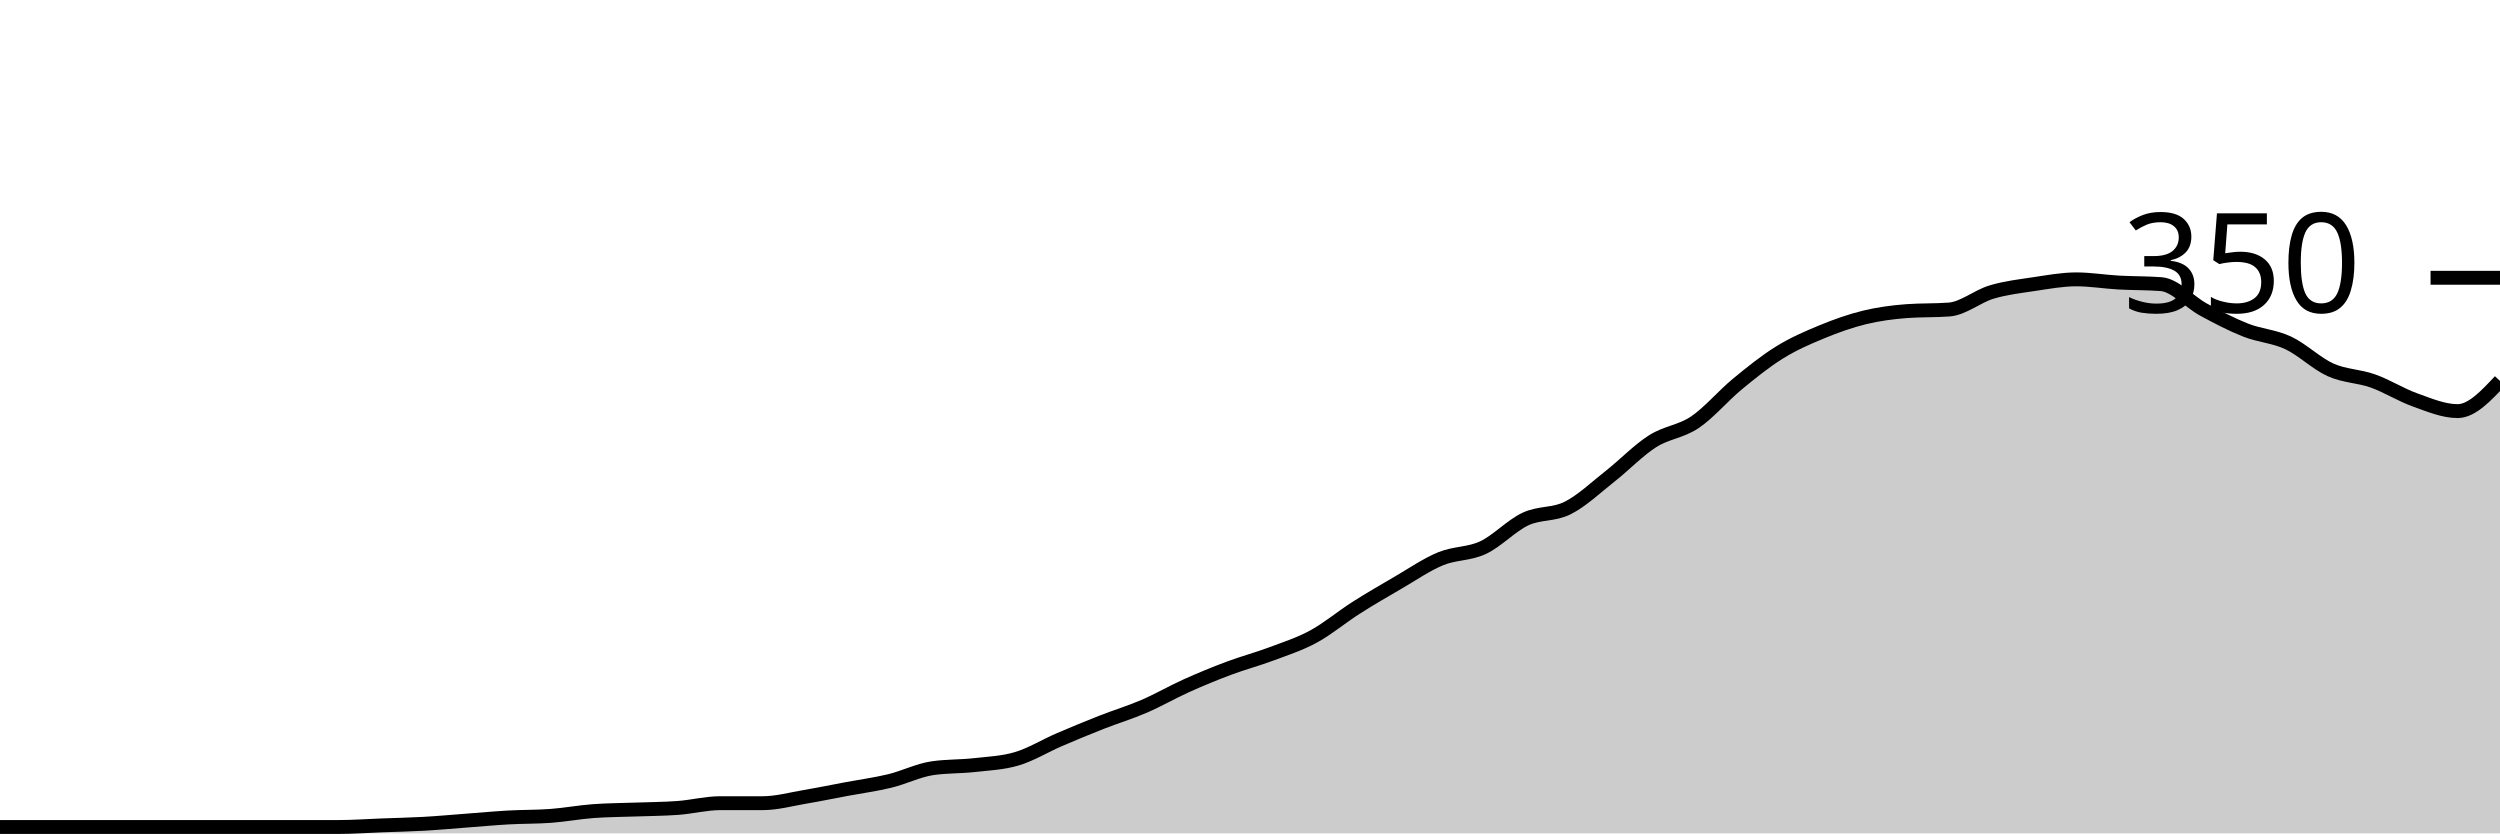
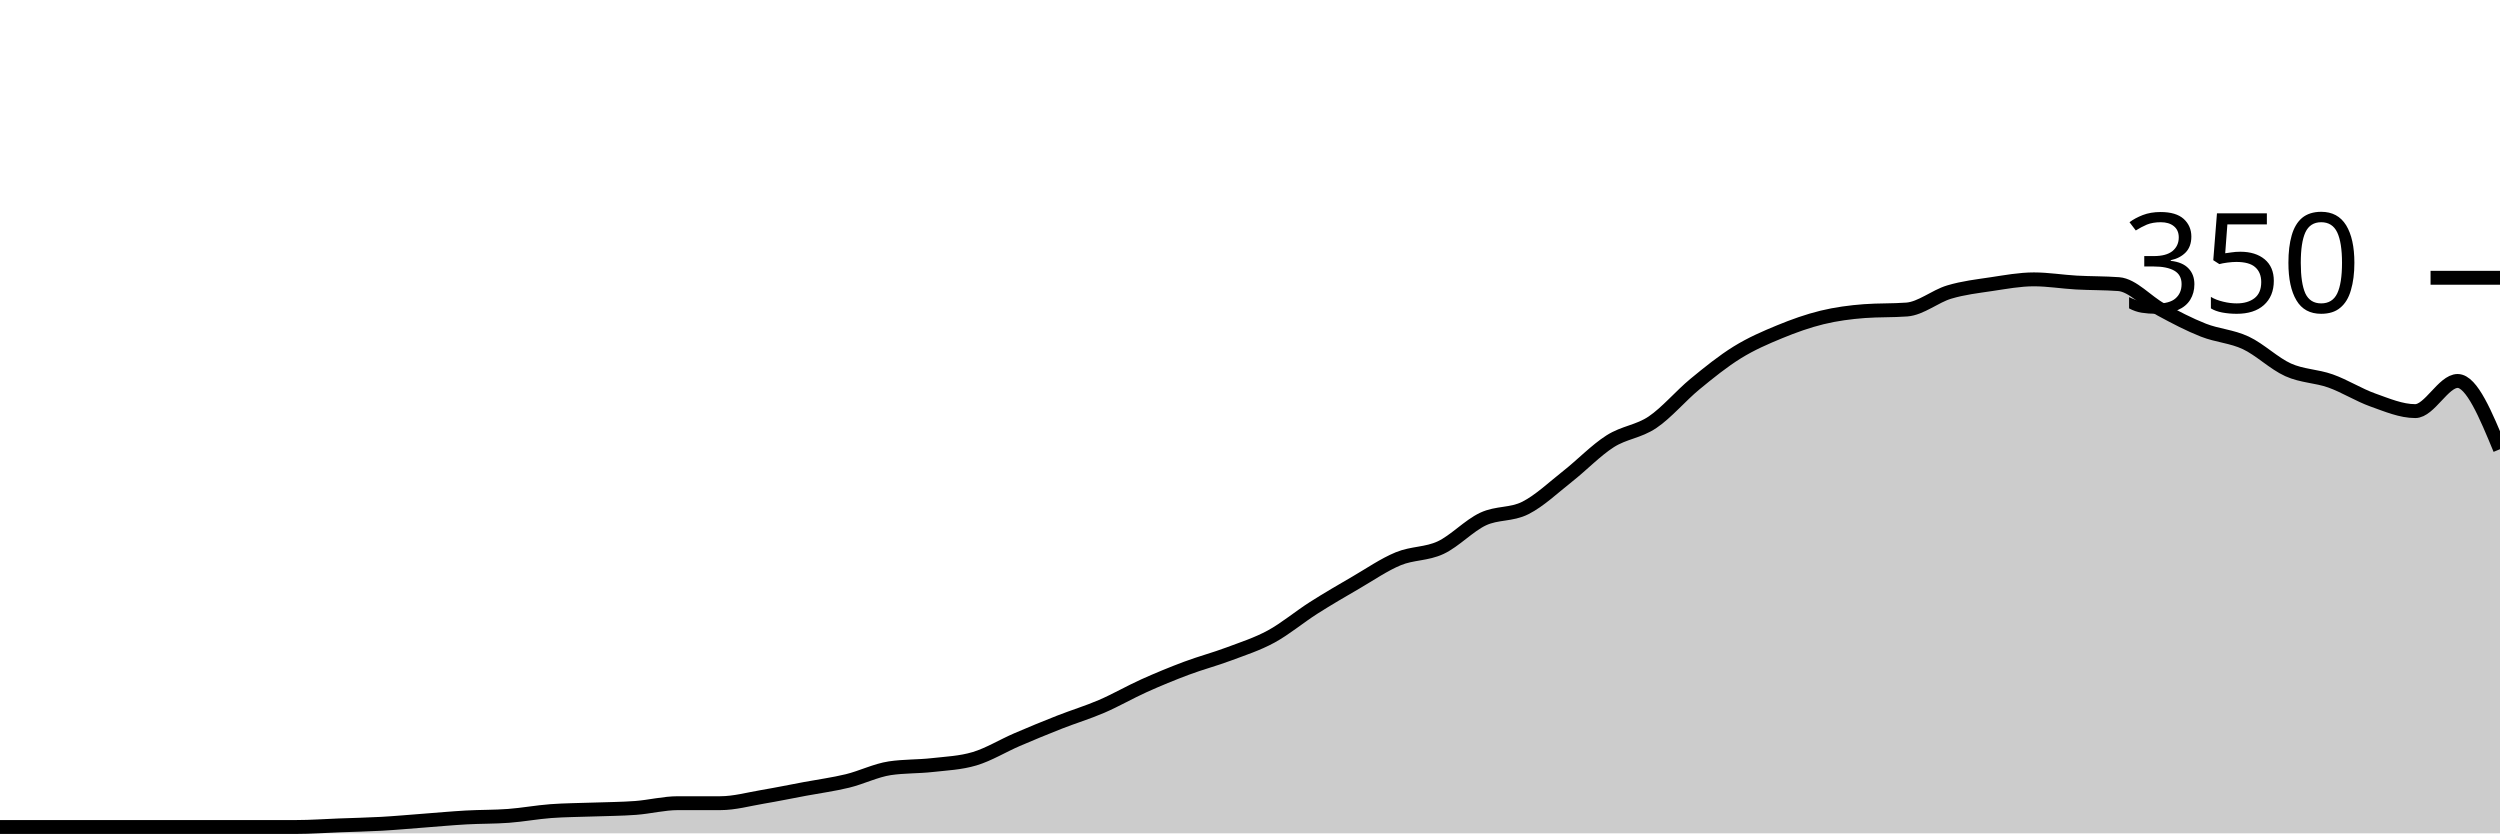
<svg xmlns="http://www.w3.org/2000/svg" viewBox="0 0 180 60">
  <g transform="translate(0,20)">
-     <path class="area" fill="rgba(0, 0, 0, 0.2)" d="M0,39.543C1.017,39.543,2.034,39.543,3.051,39.543C4.068,39.543,5.085,39.543,6.102,39.543C7.119,39.543,8.136,39.543,9.153,39.543C10.169,39.543,11.186,39.543,12.203,39.543C13.22,39.543,14.237,39.543,15.254,39.543C16.271,39.543,17.288,39.543,18.305,39.543C19.322,39.543,20.339,39.543,21.356,39.543C22.373,39.543,23.39,39.543,24.407,39.543C25.424,39.543,26.441,39.467,27.458,39.429C28.475,39.39,29.492,39.371,30.508,39.314C31.525,39.257,32.542,39.162,33.559,39.086C34.576,39.01,35.593,38.914,36.61,38.857C37.627,38.8,38.644,38.819,39.661,38.743C40.678,38.667,41.695,38.476,42.712,38.4C43.729,38.324,44.746,38.324,45.763,38.286C46.78,38.248,47.797,38.248,48.814,38.171C49.831,38.095,50.847,37.829,51.864,37.829C52.881,37.829,53.898,37.829,54.915,37.829C55.932,37.829,56.949,37.543,57.966,37.371C58.983,37.2,60,36.99,61.017,36.8C62.034,36.61,63.051,36.476,64.068,36.229C65.085,35.981,66.102,35.467,67.119,35.314C68.136,35.162,69.153,35.2,70.169,35.086C71.186,34.971,72.203,34.933,73.22,34.629C74.237,34.324,75.254,33.695,76.271,33.257C77.288,32.819,78.305,32.4,79.322,32C80.339,31.6,81.356,31.295,82.373,30.857C83.39,30.419,84.407,29.829,85.424,29.371C86.441,28.914,87.458,28.495,88.475,28.114C89.492,27.733,90.508,27.467,91.525,27.086C92.542,26.705,93.559,26.381,94.576,25.829C95.593,25.276,96.61,24.419,97.627,23.771C98.644,23.124,99.661,22.533,100.678,21.943C101.695,21.352,102.712,20.648,103.729,20.229C104.746,19.81,105.763,19.905,106.78,19.429C107.797,18.952,108.814,17.848,109.831,17.371C110.847,16.895,111.864,17.086,112.881,16.571C113.898,16.057,114.915,15.086,115.932,14.286C116.949,13.486,117.966,12.419,118.983,11.771C120,11.124,121.017,11.086,122.034,10.4C123.051,9.714,124.068,8.495,125.085,7.657C126.102,6.819,127.119,6,128.136,5.371C129.153,4.743,130.169,4.305,131.186,3.886C132.203,3.467,133.22,3.105,134.237,2.857C135.254,2.61,136.271,2.476,137.288,2.4C138.305,2.324,139.322,2.362,140.339,2.286C141.356,2.21,142.373,1.333,143.39,1.029C144.407,0.724,145.424,0.61,146.441,0.457C147.458,0.305,148.475,0.114,149.492,0.114C150.508,0.114,151.525,0.286,152.542,0.343C153.559,0.4,154.576,0.381,155.593,0.457C156.61,0.533,157.627,1.733,158.644,2.286C159.661,2.838,160.678,3.371,161.695,3.771C162.712,4.171,163.729,4.21,164.746,4.686C165.763,5.162,166.78,6.171,167.797,6.629C168.814,7.086,169.831,7.067,170.847,7.429C171.864,7.79,172.881,8.438,173.898,8.8C174.915,9.162,175.932,9.6,176.949,9.6C177.966,9.6,178.983,8.514,180,7.429L180,40C178.983,40,177.966,40,176.949,40C175.932,40,174.915,40,173.898,40C172.881,40,171.864,40,170.847,40C169.831,40,168.814,40,167.797,40C166.78,40,165.763,40,164.746,40C163.729,40,162.712,40,161.695,40C160.678,40,159.661,40,158.644,40C157.627,40,156.61,40,155.593,40C154.576,40,153.559,40,152.542,40C151.525,40,150.508,40,149.492,40C148.475,40,147.458,40,146.441,40C145.424,40,144.407,40,143.39,40C142.373,40,141.356,40,140.339,40C139.322,40,138.305,40,137.288,40C136.271,40,135.254,40,134.237,40C133.22,40,132.203,40,131.186,40C130.169,40,129.153,40,128.136,40C127.119,40,126.102,40,125.085,40C124.068,40,123.051,40,122.034,40C121.017,40,120,40,118.983,40C117.966,40,116.949,40,115.932,40C114.915,40,113.898,40,112.881,40C111.864,40,110.847,40,109.831,40C108.814,40,107.797,40,106.78,40C105.763,40,104.746,40,103.729,40C102.712,40,101.695,40,100.678,40C99.661,40,98.644,40,97.627,40C96.61,40,95.593,40,94.576,40C93.559,40,92.542,40,91.525,40C90.508,40,89.492,40,88.475,40C87.458,40,86.441,40,85.424,40C84.407,40,83.39,40,82.373,40C81.356,40,80.339,40,79.322,40C78.305,40,77.288,40,76.271,40C75.254,40,74.237,40,73.22,40C72.203,40,71.186,40,70.169,40C69.153,40,68.136,40,67.119,40C66.102,40,65.085,40,64.068,40C63.051,40,62.034,40,61.017,40C60,40,58.983,40,57.966,40C56.949,40,55.932,40,54.915,40C53.898,40,52.881,40,51.864,40C50.847,40,49.831,40,48.814,40C47.797,40,46.78,40,45.763,40C44.746,40,43.729,40,42.712,40C41.695,40,40.678,40,39.661,40C38.644,40,37.627,40,36.61,40C35.593,40,34.576,40,33.559,40C32.542,40,31.525,40,30.508,40C29.492,40,28.475,40,27.458,40C26.441,40,25.424,40,24.407,40C23.39,40,22.373,40,21.356,40C20.339,40,19.322,40,18.305,40C17.288,40,16.271,40,15.254,40C14.237,40,13.22,40,12.203,40C11.186,40,10.169,40,9.153,40C8.136,40,7.119,40,6.102,40C5.085,40,4.068,40,3.051,40C2.034,40,1.017,40,0,40Z" />
-     <path class="line" stroke="black" fill="none" d="M0,39.543C1.017,39.543,2.034,39.543,3.051,39.543C4.068,39.543,5.085,39.543,6.102,39.543C7.119,39.543,8.136,39.543,9.153,39.543C10.169,39.543,11.186,39.543,12.203,39.543C13.22,39.543,14.237,39.543,15.254,39.543C16.271,39.543,17.288,39.543,18.305,39.543C19.322,39.543,20.339,39.543,21.356,39.543C22.373,39.543,23.39,39.543,24.407,39.543C25.424,39.543,26.441,39.467,27.458,39.429C28.475,39.39,29.492,39.371,30.508,39.314C31.525,39.257,32.542,39.162,33.559,39.086C34.576,39.01,35.593,38.914,36.61,38.857C37.627,38.8,38.644,38.819,39.661,38.743C40.678,38.667,41.695,38.476,42.712,38.4C43.729,38.324,44.746,38.324,45.763,38.286C46.78,38.248,47.797,38.248,48.814,38.171C49.831,38.095,50.847,37.829,51.864,37.829C52.881,37.829,53.898,37.829,54.915,37.829C55.932,37.829,56.949,37.543,57.966,37.371C58.983,37.2,60,36.99,61.017,36.8C62.034,36.61,63.051,36.476,64.068,36.229C65.085,35.981,66.102,35.467,67.119,35.314C68.136,35.162,69.153,35.2,70.169,35.086C71.186,34.971,72.203,34.933,73.22,34.629C74.237,34.324,75.254,33.695,76.271,33.257C77.288,32.819,78.305,32.4,79.322,32C80.339,31.6,81.356,31.295,82.373,30.857C83.39,30.419,84.407,29.829,85.424,29.371C86.441,28.914,87.458,28.495,88.475,28.114C89.492,27.733,90.508,27.467,91.525,27.086C92.542,26.705,93.559,26.381,94.576,25.829C95.593,25.276,96.61,24.419,97.627,23.771C98.644,23.124,99.661,22.533,100.678,21.943C101.695,21.352,102.712,20.648,103.729,20.229C104.746,19.81,105.763,19.905,106.78,19.429C107.797,18.952,108.814,17.848,109.831,17.371C110.847,16.895,111.864,17.086,112.881,16.571C113.898,16.057,114.915,15.086,115.932,14.286C116.949,13.486,117.966,12.419,118.983,11.771C120,11.124,121.017,11.086,122.034,10.4C123.051,9.714,124.068,8.495,125.085,7.657C126.102,6.819,127.119,6,128.136,5.371C129.153,4.743,130.169,4.305,131.186,3.886C132.203,3.467,133.22,3.105,134.237,2.857C135.254,2.61,136.271,2.476,137.288,2.4C138.305,2.324,139.322,2.362,140.339,2.286C141.356,2.21,142.373,1.333,143.39,1.029C144.407,0.724,145.424,0.61,146.441,0.457C147.458,0.305,148.475,0.114,149.492,0.114C150.508,0.114,151.525,0.286,152.542,0.343C153.559,0.4,154.576,0.381,155.593,0.457C156.61,0.533,157.627,1.733,158.644,2.286C159.661,2.838,160.678,3.371,161.695,3.771C162.712,4.171,163.729,4.21,164.746,4.686C165.763,5.162,166.78,6.171,167.797,6.629C168.814,7.086,169.831,7.067,170.847,7.429C171.864,7.79,172.881,8.438,173.898,8.8C174.915,9.162,175.932,9.6,176.949,9.6C177.966,9.6,178.983,8.514,180,7.429" />
+     <path class="area" fill="rgba(0, 0, 0, 0.2)" d="M0,39.543C1.017,39.543,2.034,39.543,3.051,39.543C4.068,39.543,5.085,39.543,6.102,39.543C7.119,39.543,8.136,39.543,9.153,39.543C10.169,39.543,11.186,39.543,12.203,39.543C13.22,39.543,14.237,39.543,15.254,39.543C16.271,39.543,17.288,39.543,18.305,39.543C19.322,39.543,20.339,39.543,21.356,39.543C22.373,39.543,23.39,39.467,24.407,39.429C25.424,39.39,26.441,39.371,27.458,39.314C28.475,39.257,29.492,39.162,30.508,39.086C31.525,39.01,32.542,38.914,33.559,38.857C34.576,38.8,35.593,38.819,36.61,38.743C37.627,38.667,38.644,38.476,39.661,38.4C40.678,38.324,41.695,38.324,42.712,38.286C43.729,38.248,44.746,38.248,45.763,38.171C46.78,38.095,47.797,37.829,48.814,37.829C49.831,37.829,50.847,37.829,51.864,37.829C52.881,37.829,53.898,37.543,54.915,37.371C55.932,37.2,56.949,36.99,57.966,36.8C58.983,36.61,60,36.476,61.017,36.229C62.034,35.981,63.051,35.467,64.068,35.314C65.085,35.162,66.102,35.2,67.119,35.086C68.136,34.971,69.153,34.933,70.169,34.629C71.186,34.324,72.203,33.695,73.22,33.257C74.237,32.819,75.254,32.4,76.271,32C77.288,31.6,78.305,31.295,79.322,30.857C80.339,30.419,81.356,29.829,82.373,29.371C83.39,28.914,84.407,28.495,85.424,28.114C86.441,27.733,87.458,27.467,88.475,27.086C89.492,26.705,90.508,26.381,91.525,25.829C92.542,25.276,93.559,24.419,94.576,23.771C95.593,23.124,96.61,22.533,97.627,21.943C98.644,21.352,99.661,20.648,100.678,20.229C101.695,19.81,102.712,19.905,103.729,19.429C104.746,18.952,105.763,17.848,106.78,17.371C107.797,16.895,108.814,17.086,109.831,16.571C110.847,16.057,111.864,15.086,112.881,14.286C113.898,13.486,114.915,12.419,115.932,11.771C116.949,11.124,117.966,11.086,118.983,10.4C120,9.714,121.017,8.495,122.034,7.657C123.051,6.819,124.068,6,125.085,5.371C126.102,4.743,127.119,4.305,128.136,3.886C129.153,3.467,130.169,3.105,131.186,2.857C132.203,2.61,133.22,2.476,134.237,2.4C135.254,2.324,136.271,2.362,137.288,2.286C138.305,2.21,139.322,1.333,140.339,1.029C141.356,0.724,142.373,0.61,143.39,0.457C144.407,0.305,145.424,0.114,146.441,0.114C147.458,0.114,148.475,0.286,149.492,0.343C150.508,0.4,151.525,0.381,152.542,0.457C153.559,0.533,154.576,1.733,155.593,2.286C156.61,2.838,157.627,3.371,158.644,3.771C159.661,4.171,160.678,4.21,161.695,4.686C162.712,5.162,163.729,6.171,164.746,6.629C165.763,7.086,166.78,7.067,167.797,7.429C168.814,7.79,169.831,8.438,170.847,8.8C171.864,9.162,172.881,9.6,173.898,9.6C174.915,9.6,175.932,7.429,176.949,7.429C177.966,7.429,178.983,9.886,180,12.343L180,40C178.983,40,177.966,40,176.949,40C175.932,40,174.915,40,173.898,40C172.881,40,171.864,40,170.847,40C169.831,40,168.814,40,167.797,40C166.78,40,165.763,40,164.746,40C163.729,40,162.712,40,161.695,40C160.678,40,159.661,40,158.644,40C157.627,40,156.61,40,155.593,40C154.576,40,153.559,40,152.542,40C151.525,40,150.508,40,149.492,40C148.475,40,147.458,40,146.441,40C145.424,40,144.407,40,143.39,40C142.373,40,141.356,40,140.339,40C139.322,40,138.305,40,137.288,40C136.271,40,135.254,40,134.237,40C133.22,40,132.203,40,131.186,40C130.169,40,129.153,40,128.136,40C127.119,40,126.102,40,125.085,40C124.068,40,123.051,40,122.034,40C121.017,40,120,40,118.983,40C117.966,40,116.949,40,115.932,40C114.915,40,113.898,40,112.881,40C111.864,40,110.847,40,109.831,40C108.814,40,107.797,40,106.78,40C105.763,40,104.746,40,103.729,40C102.712,40,101.695,40,100.678,40C99.661,40,98.644,40,97.627,40C96.61,40,95.593,40,94.576,40C93.559,40,92.542,40,91.525,40C90.508,40,89.492,40,88.475,40C87.458,40,86.441,40,85.424,40C84.407,40,83.39,40,82.373,40C81.356,40,80.339,40,79.322,40C78.305,40,77.288,40,76.271,40C75.254,40,74.237,40,73.22,40C72.203,40,71.186,40,70.169,40C69.153,40,68.136,40,67.119,40C66.102,40,65.085,40,64.068,40C63.051,40,62.034,40,61.017,40C60,40,58.983,40,57.966,40C56.949,40,55.932,40,54.915,40C53.898,40,52.881,40,51.864,40C50.847,40,49.831,40,48.814,40C47.797,40,46.78,40,45.763,40C44.746,40,43.729,40,42.712,40C41.695,40,40.678,40,39.661,40C38.644,40,37.627,40,36.61,40C35.593,40,34.576,40,33.559,40C32.542,40,31.525,40,30.508,40C29.492,40,28.475,40,27.458,40C26.441,40,25.424,40,24.407,40C23.39,40,22.373,40,21.356,40C20.339,40,19.322,40,18.305,40C17.288,40,16.271,40,15.254,40C14.237,40,13.22,40,12.203,40C11.186,40,10.169,40,9.153,40C8.136,40,7.119,40,6.102,40C5.085,40,4.068,40,3.051,40C2.034,40,1.017,40,0,40Z" />
+     <path class="line" stroke="black" fill="none" d="M0,39.543C1.017,39.543,2.034,39.543,3.051,39.543C4.068,39.543,5.085,39.543,6.102,39.543C7.119,39.543,8.136,39.543,9.153,39.543C10.169,39.543,11.186,39.543,12.203,39.543C13.22,39.543,14.237,39.543,15.254,39.543C16.271,39.543,17.288,39.543,18.305,39.543C19.322,39.543,20.339,39.543,21.356,39.543C22.373,39.543,23.39,39.467,24.407,39.429C25.424,39.39,26.441,39.371,27.458,39.314C28.475,39.257,29.492,39.162,30.508,39.086C31.525,39.01,32.542,38.914,33.559,38.857C34.576,38.8,35.593,38.819,36.61,38.743C37.627,38.667,38.644,38.476,39.661,38.4C40.678,38.324,41.695,38.324,42.712,38.286C43.729,38.248,44.746,38.248,45.763,38.171C46.78,38.095,47.797,37.829,48.814,37.829C49.831,37.829,50.847,37.829,51.864,37.829C52.881,37.829,53.898,37.543,54.915,37.371C55.932,37.2,56.949,36.99,57.966,36.8C58.983,36.61,60,36.476,61.017,36.229C62.034,35.981,63.051,35.467,64.068,35.314C65.085,35.162,66.102,35.2,67.119,35.086C68.136,34.971,69.153,34.933,70.169,34.629C71.186,34.324,72.203,33.695,73.22,33.257C74.237,32.819,75.254,32.4,76.271,32C77.288,31.6,78.305,31.295,79.322,30.857C80.339,30.419,81.356,29.829,82.373,29.371C83.39,28.914,84.407,28.495,85.424,28.114C86.441,27.733,87.458,27.467,88.475,27.086C89.492,26.705,90.508,26.381,91.525,25.829C92.542,25.276,93.559,24.419,94.576,23.771C95.593,23.124,96.61,22.533,97.627,21.943C98.644,21.352,99.661,20.648,100.678,20.229C101.695,19.81,102.712,19.905,103.729,19.429C104.746,18.952,105.763,17.848,106.78,17.371C107.797,16.895,108.814,17.086,109.831,16.571C110.847,16.057,111.864,15.086,112.881,14.286C113.898,13.486,114.915,12.419,115.932,11.771C116.949,11.124,117.966,11.086,118.983,10.4C120,9.714,121.017,8.495,122.034,7.657C123.051,6.819,124.068,6,125.085,5.371C126.102,4.743,127.119,4.305,128.136,3.886C129.153,3.467,130.169,3.105,131.186,2.857C132.203,2.61,133.22,2.476,134.237,2.4C135.254,2.324,136.271,2.362,137.288,2.286C138.305,2.21,139.322,1.333,140.339,1.029C141.356,0.724,142.373,0.61,143.39,0.457C144.407,0.305,145.424,0.114,146.441,0.114C147.458,0.114,148.475,0.286,149.492,0.343C150.508,0.4,151.525,0.381,152.542,0.457C153.559,0.533,154.576,1.733,155.593,2.286C156.61,2.838,157.627,3.371,158.644,3.771C159.661,4.171,160.678,4.21,161.695,4.686C162.712,5.162,163.729,6.171,164.746,6.629C165.763,7.086,166.78,7.067,167.797,7.429C168.814,7.79,169.831,8.438,170.847,8.8C171.864,9.162,172.881,9.6,173.898,9.6C174.915,9.6,175.932,7.429,176.949,7.429C177.966,7.429,178.983,9.886,180,12.343" />
    <path class="axis-ceiling" stroke-width="1" stroke="black" fill="none" d="M175,0L180,0" />
    <text class="axis-ceiling-label" font-family="sans-serif" text-anchor="end" font-size="10px" x="170" y="2.5">350</text>
  </g>
</svg>
